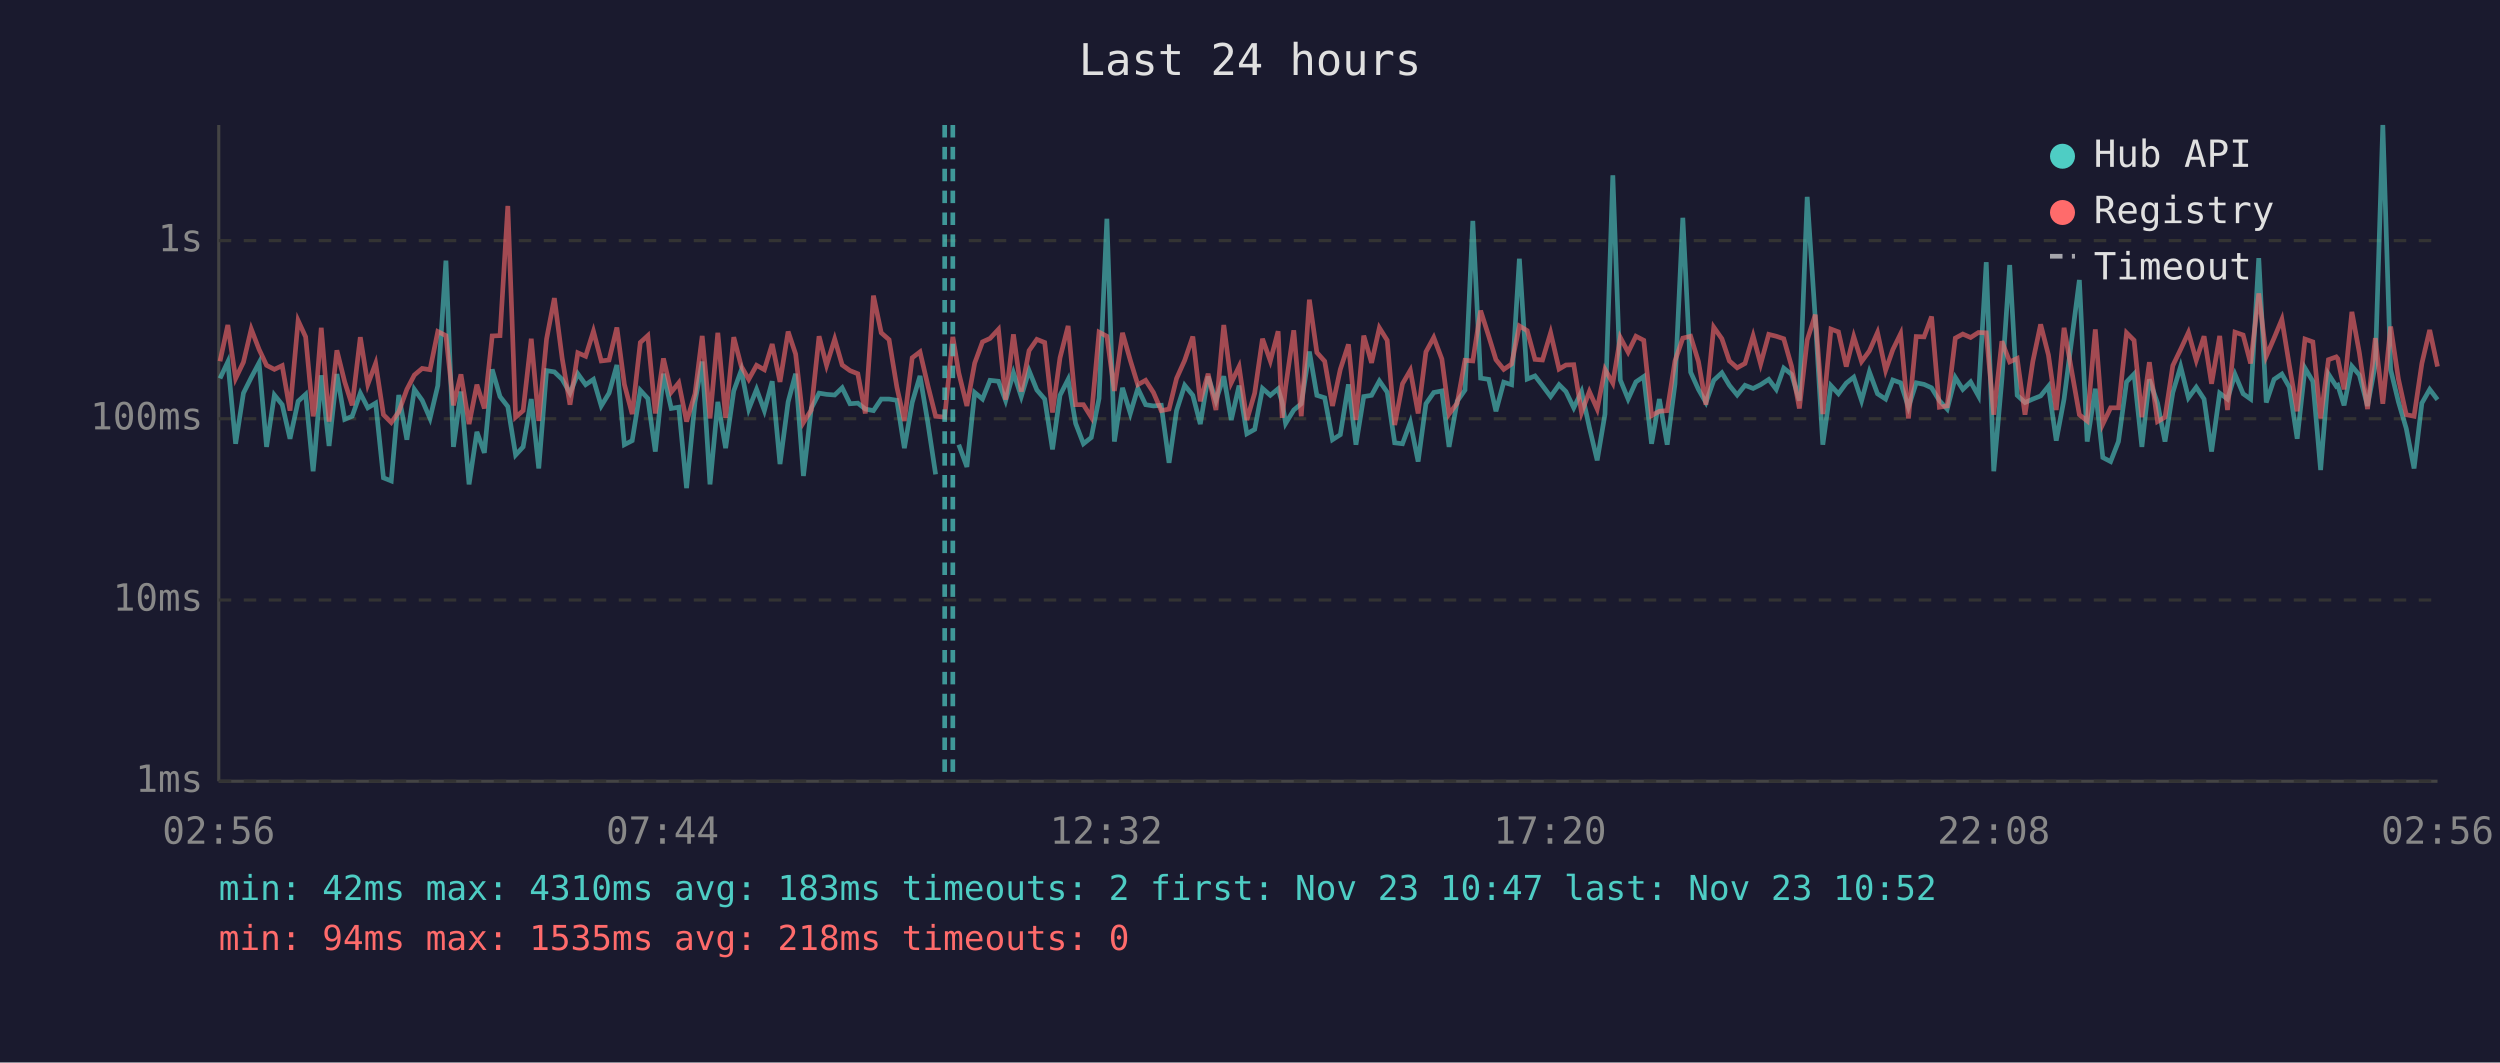
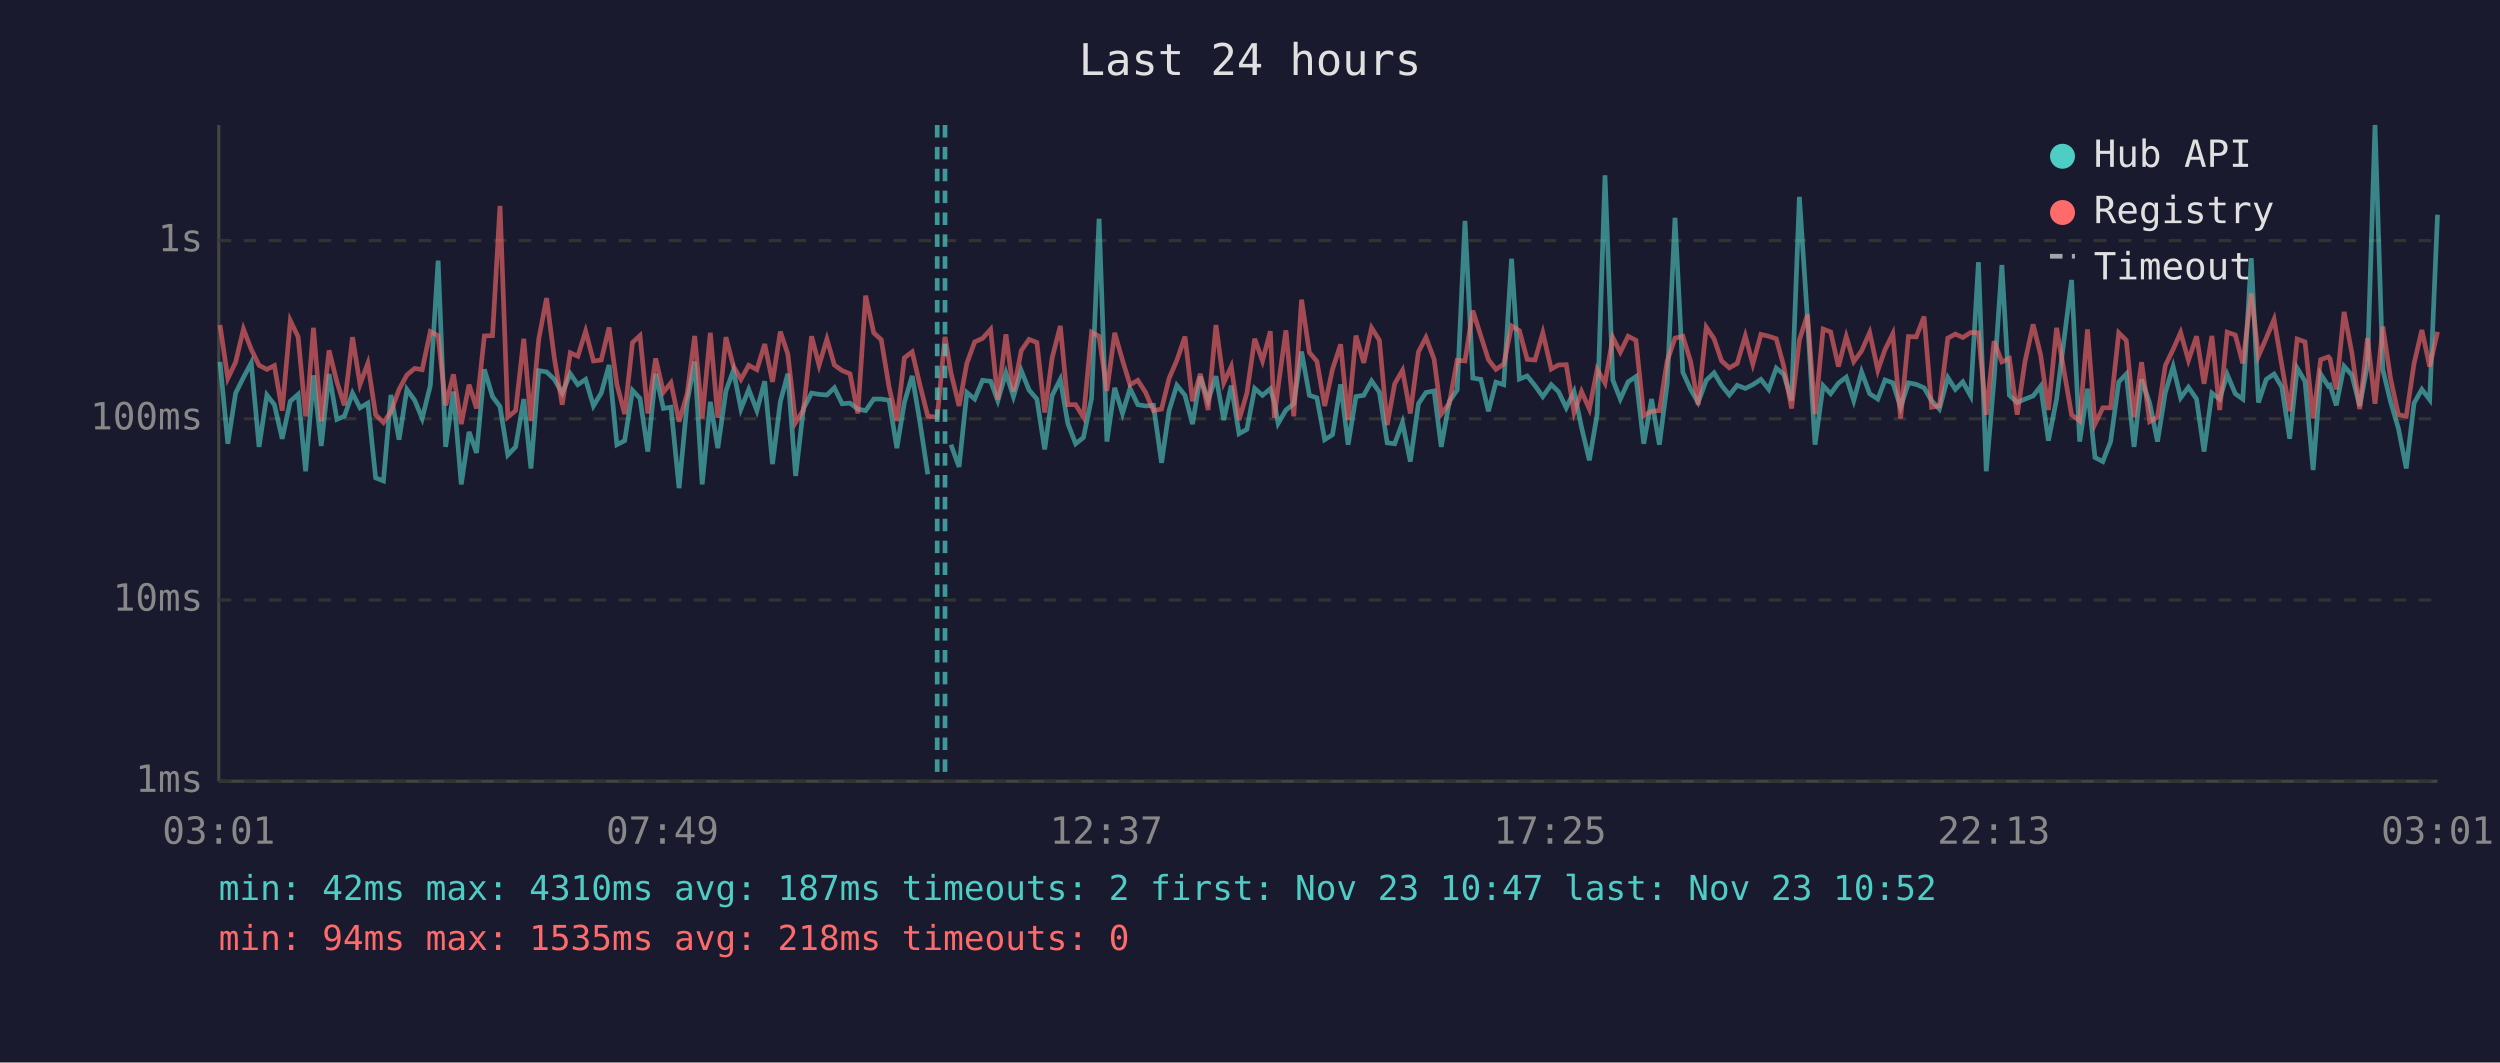
<svg xmlns="http://www.w3.org/2000/svg" viewBox="0 0 800 340" font-family="monospace" font-size="12">
  <rect width="800" height="340" fill="#1a1a2e" />
  <text x="400" y="24" fill="#e0e0e0" font-size="14" text-anchor="middle">Last 24 hours</text>
  <line x1="70" y1="40" x2="70" y2="250" stroke="#444" stroke-width="1" />
  <line x1="70" y1="250" x2="780" y2="250" stroke="#444" stroke-width="1" />
  <line x1="70" y1="250" x2="780" y2="250" stroke="#333" stroke-width="1" stroke-dasharray="4" />
  <text x="65" y="250" fill="#888" text-anchor="end" dominant-baseline="middle">1ms</text>
  <line x1="70" y1="192" x2="780" y2="192" stroke="#333" stroke-width="1" stroke-dasharray="4" />
  <text x="65" y="192" fill="#888" text-anchor="end" dominant-baseline="middle">10ms</text>
  <line x1="70" y1="134" x2="780" y2="134" stroke="#333" stroke-width="1" stroke-dasharray="4" />
  <text x="65" y="134" fill="#888" text-anchor="end" dominant-baseline="middle">100ms</text>
  <line x1="70" y1="77" x2="780" y2="77" stroke="#333" stroke-width="1" stroke-dasharray="4" />
  <text x="65" y="77" fill="#888" text-anchor="end" dominant-baseline="middle">1s</text>
-   <text x="70" y="270" fill="#888" text-anchor="middle">02:56</text>
-   <text x="212" y="270" fill="#888" text-anchor="middle">07:44</text>
-   <text x="354" y="270" fill="#888" text-anchor="middle">12:32</text>
-   <text x="496" y="270" fill="#888" text-anchor="middle">17:20</text>
-   <text x="638" y="270" fill="#888" text-anchor="middle">22:08</text>
-   <text x="780" y="270" fill="#888" text-anchor="middle">02:56</text>
-   <polyline points="70.4,121.1 72.9,115.8 75.4,142.0 77.9,125.8 80.4,120.8 82.9,116.1 85.3,143.0 87.8,126.4 90.3,129.5 92.8,140.4 95.4,128.4 97.8,126.2 100.2,150.8 100.8,144.5 102.8,120.1 105.3,142.7 107.8,119.7 110.3,134.2 112.7,133.2 115.3,125.8 117.7,130.5 120.2,129.0 122.7,152.9 125.2,153.9 127.6,126.4 130.2,140.7 132.6,124.6 135.1,128.1 137.6,133.9 140.1,123.4 142.7,83.4 145.1,143.0 147.5,125.3 150.1,155.0 152.6,138.2 155.0,144.9 157.5,118.2 160.0,126.9 162.5,130.1 165.0,145.6 167.4,143.0 170.0,127.7 172.4,149.9 174.9,118.6 177.4,119.0 179.9,121.4 182.4,125.8 184.9,119.6 187.4,123.1 189.9,121.4 192.4,129.9 194.9,125.8 197.4,116.8 199.8,142.3 202.3,141.0 204.9,124.9 207.3,127.5 209.7,144.5 212.3,119.6 214.8,130.7 217.2,130.3 219.7,156.2 222.4,128.6 224.7,115.7 227.2,155.0 229.7,128.6 232.2,143.4 234.8,125.1 237.2,118.5 239.6,130.9 242.1,124.6 244.6,131.4 247.1,122.0 249.6,148.5 252.2,128.6 254.6,119.6 257.1,152.3 259.6,130.7 262.1,125.8 264.5,126.2 267.1,126.4 269.5,124.1 272.0,129.2 274.5,129.0 276.9,130.9 279.5,131.4 282.0,127.7 284.5,127.7 287.0,128.1 289.4,143.4 291.9,128.8 294.4,120.3 296.9,135.2 299.4,151.8" fill="none" stroke="#4ecdc4" stroke-width="1.5" opacity="0.6" />
-   <polyline points="306.8,142.3 309.4,149.4 311.9,125.6 314.4,127.7 316.8,121.7 319.5,122.0 321.8,128.2 324.3,119.3 326.8,126.9 329.3,118.6 331.8,124.8 334.3,127.7 336.8,143.8 339.2,126.5 341.8,121.4 344.2,135.5 346.7,142.0 349.2,140.0 351.7,127.5 354.2,70.0 356.6,141.3 359.2,124.1 361.7,132.3 364.1,124.3 366.6,129.5 369.1,129.9 371.6,129.7 374.1,148.1 376.5,131.4 379.1,123.3 381.7,126.5 384.1,135.7 386.6,120.5 389.1,128.2 391.6,120.4 394.0,134.4 396.5,123.4 399.0,138.8 401.5,137.4 404.0,124.3 406.5,126.5 409.0,124.4 410.3,128.8 411.4,135.5 414.0,131.2 416.4,129.2 419.0,112.5 421.4,126.5 423.9,127.3 426.4,140.7 428.9,139.1 431.5,123.0 433.9,142.3 436.4,126.9 438.9,126.5 441.4,121.9 443.9,125.5 446.3,141.7 448.8,142.0 451.3,135.2 453.8,147.7 456.3,129.2 458.8,125.6 461.4,125.1 463.7,143.0 466.3,128.4 468.8,124.8 471.3,70.7 473.8,121.0 476.4,121.4 478.7,131.6 481.2,122.3 483.7,123.1 486.2,82.8 488.7,121.3 491.2,120.3 493.6,123.4 496.2,126.9 498.9,123.1 501.1,125.3 503.6,130.5 506.1,125.3 508.6,136.8 511.1,147.3 513.6,132.5 516.1,56.1 518.5,121.6 521.0,127.7 523.5,122.2 526.0,120.5 528.5,142.0 531.0,127.7 533.5,142.3 536.0,122.8 538.5,69.7 541.0,119.1 543.5,124.6 545.9,128.8 548.4,121.7 551.0,119.3 553.4,123.3 555.9,126.4 558.4,123.3 561.0,124.3 563.4,123.1 566.0,121.4 568.4,124.6 570.8,117.8 573.3,119.8 575.8,128.2 578.3,63.0 580.9,102.2 583.3,142.3 585.9,123.4 588.3,126.0 590.8,122.6 593.2,120.7 595.7,128.2 598.2,119.0 600.8,126.0 603.4,127.7 605.7,121.6 608.2,122.5 610.7,130.3 613.2,122.5 615.7,123.0 618.1,124.1 620.6,128.2 623.1,130.9 625.7,120.8 628.1,124.6 630.6,122.2 633.1,126.7 635.6,83.9 638.0,150.8 640.6,121.4 643.1,84.8 645.5,126.5 648.0,128.8 650.5,127.7 653.0,126.7 655.5,123.6 658.0,141.0 660.5,127.7 665.4,89.6 667.9,141.3 670.5,124.4 672.9,146.4 675.4,147.7 677.9,141.3 680.5,122.2 682.9,119.7 685.4,143.0 687.8,121.4 690.4,129.0 692.8,141.3 695.3,125.6 697.8,117.3 700.3,127.3 702.8,123.9 705.3,127.7 707.7,144.5 710.3,125.8 712.8,127.7 715.2,119.8 717.8,126.0 720.2,127.7 722.8,82.6 725.2,128.8 727.7,121.4 730.2,119.7 732.6,123.9 735.1,140.4 737.6,117.8 740.1,122.0 742.6,150.4 745.1,119.7 747.6,123.6 748.1,123.3 750.1,129.7 752.6,117.2 755.0,120.0 757.6,129.9 760.1,116.7 762.5,40.0 765.0,118.3 767.5,128.6 770.0,137.1 772.5,149.9 775.0,129.0 777.5,124.6 780.0,127.9" fill="none" stroke="#4ecdc4" stroke-width="1.5" opacity="0.6" />
-   <polyline points="70.4,115.6 72.9,104.0 75.4,121.1 77.9,115.9 80.4,105.3 82.9,111.8 85.3,116.9 87.8,118.2 90.3,117.0 92.8,131.4 95.4,102.6 97.8,107.8 100.2,133.2 100.8,130.3 102.8,104.9 105.3,134.9 107.8,112.1 110.3,122.2 112.7,129.7 115.3,107.9 117.7,123.0 120.2,116.3 122.7,132.7 125.2,135.2 127.6,131.8 130.2,124.6 132.6,120.0 135.1,117.9 137.6,118.3 140.1,106.1 142.7,107.4 145.1,129.7 147.5,119.8 150.1,135.7 152.6,123.1 155.0,130.7 157.5,107.5 160.0,107.4 162.5,65.9 165.0,133.5 167.4,131.4 170.0,108.4 172.4,134.7 174.9,108.5 177.4,95.4 179.9,114.7 182.4,129.5 184.9,112.9 187.4,114.0 189.9,106.0 192.4,115.5 194.9,115.2 197.4,104.8 199.8,123.0 202.3,132.5 204.9,109.6 207.3,107.4 209.7,132.3 212.3,114.7 214.8,125.5 217.2,122.5 219.7,134.9 222.4,126.0 224.7,107.5 227.2,133.9 229.7,106.5 232.2,133.7 234.8,107.9 237.2,117.2 239.6,121.4 242.1,116.9 244.6,118.3 247.1,110.1 249.6,122.2 252.2,106.1 254.6,113.3 257.1,135.2 259.6,131.2 262.1,107.6 264.5,116.9 267.1,108.5 269.5,116.8 272.0,118.6 274.5,119.6 276.9,132.3 279.5,94.6 282.0,106.5 284.5,108.7 287.0,123.9 289.4,134.7 291.9,114.5 294.4,112.6 296.9,123.3 299.4,133.2 302.3,133.5 304.9,107.8 306.8,119.3 309.4,129.9 311.9,116.2 314.4,109.4 316.8,108.3 319.5,105.4 321.8,127.9 324.3,107.0 326.8,125.3 329.3,112.2 331.8,108.6 334.3,109.6 336.8,132.0 339.2,114.5 341.8,104.3 344.2,129.5 346.7,129.5 349.2,133.5 351.7,106.3 354.2,107.6 356.6,125.1 359.2,106.5 361.7,115.3 364.1,123.1 366.6,121.7 369.1,125.6 371.6,131.4 374.1,130.9 376.5,121.1 379.1,115.3 381.7,107.7 384.1,128.4 386.6,119.6 389.1,131.2 391.6,104.0 394.0,122.5 396.5,117.3 399.0,134.4 401.5,125.8 404.0,108.4 406.5,115.5 409.0,106.0 410.3,133.7 411.4,123.8 414.0,105.7 416.4,133.2 419.0,95.9 421.4,112.8 423.9,115.6 426.4,129.9 428.9,118.2 431.5,110.2 433.9,134.4 436.4,107.4 438.9,116.1 441.4,104.9 443.9,108.9 446.3,136.0 448.8,122.8 451.3,118.5 453.8,132.3 456.3,112.6 458.8,108.0 461.4,114.9 463.7,132.5 466.3,129.0 468.8,115.3 471.3,115.5 473.8,99.4 476.4,107.6 478.7,115.1 481.2,118.2 483.7,116.5 486.2,104.3 488.7,105.8 491.2,115.0 493.6,115.2 496.2,106.5 498.9,118.1 501.1,116.8 503.6,116.7 506.1,132.0 508.6,125.3 511.1,130.9 513.6,118.2 516.1,122.6 518.5,108.0 521.0,112.7 523.5,107.6 526.0,108.9 528.5,133.0 531.0,131.6 533.5,131.4 536.0,115.5 538.5,108.2 541.0,107.6 543.5,115.7 545.9,129.5 548.4,104.7 551.0,108.4 553.4,115.5 555.9,117.7 558.4,116.3 561.0,107.5 563.4,116.5 566.0,107.0 568.4,107.6 570.8,108.4 573.3,117.2 575.8,130.7 578.3,108.8 580.9,100.7 583.3,132.5 585.9,105.3 588.3,106.2 590.8,117.3 593.2,107.7 595.7,115.7 598.2,112.3 600.8,106.4 603.4,118.5 605.7,111.9 608.2,106.8 610.7,133.9 613.2,107.7 615.7,107.8 618.1,101.3 620.6,130.3 623.1,129.9 625.7,108.2 628.1,106.9 630.6,108.0 633.1,106.4 635.6,106.5 638.0,132.7 640.6,109.2 643.1,115.8 645.5,114.7 648.0,132.7 650.5,115.7 653.0,103.8 655.5,113.6 658.0,131.2 660.5,104.9 665.4,132.7 667.9,134.7 670.5,105.4 672.9,135.7 675.4,130.5 677.9,130.5 680.5,106.5 682.9,108.9 685.4,133.5 687.8,115.9 690.4,134.9 692.8,133.5 695.3,117.0 697.8,111.8 700.3,106.4 702.8,115.3 705.3,107.6 707.7,122.8 710.3,107.5 712.8,131.2 715.2,106.3 717.8,107.2 720.2,116.3 722.8,93.9 725.2,114.0 727.7,108.2 730.2,102.2 732.6,117.0 735.1,131.6 737.6,108.5 740.1,109.4 742.6,133.9 745.1,115.1 747.6,114.2 748.1,114.8 750.1,124.6 752.6,99.8 755.0,112.9 757.6,130.9 760.1,108.2 762.5,129.2 765.0,104.5 767.5,121.3 770.0,132.7 772.5,133.2 775.0,116.3 777.5,105.6 780.0,117.3" fill="none" stroke="#ff6b6b" stroke-width="1.5" opacity="0.6" />
-   <line x1="302.3" y1="40" x2="302.3" y2="250" stroke="#4ecdc4" stroke-width="1.5" stroke-dasharray="4,3" opacity="0.7" />
-   <line x1="304.9" y1="40" x2="304.9" y2="250" stroke="#4ecdc4" stroke-width="1.5" stroke-dasharray="4,3" opacity="0.7" />
+   <text x="70" y="270" fill="#888" text-anchor="middle">03:01</text>
+   <text x="212" y="270" fill="#888" text-anchor="middle">07:49</text>
+   <text x="354" y="270" fill="#888" text-anchor="middle">12:37</text>
+   <text x="496" y="270" fill="#888" text-anchor="middle">17:25</text>
+   <text x="638" y="270" fill="#888" text-anchor="middle">22:13</text>
+   <text x="780" y="270" fill="#888" text-anchor="middle">03:01</text>
+   <polyline points="70.4,115.8 72.9,142.0 75.4,125.8 77.9,120.8 80.4,116.1 82.9,143.0 85.4,126.4 87.8,129.5 90.3,140.4 92.9,128.4 95.4,126.2 97.8,150.8 98.3,144.5 100.3,120.1 102.8,142.7 105.3,119.7 107.8,134.2 110.2,133.2 112.8,125.8 115.2,130.5 117.7,129.0 120.2,152.9 122.7,153.9 125.1,126.4 127.7,140.7 130.2,124.6 132.7,128.1 135.1,133.9 137.7,123.4 140.2,83.4 142.6,143.0 145.1,125.3 147.6,155.0 150.1,138.2 152.5,144.9 155.0,118.2 157.6,126.9 160.0,130.1 162.5,145.6 165.0,143.0 167.6,127.7 169.9,149.9 172.4,118.6 174.9,119.0 177.4,121.4 179.9,125.8 182.5,119.6 184.9,123.1 187.4,121.4 189.9,129.9 192.4,125.8 194.9,116.8 197.4,142.3 199.9,141.0 202.4,124.9 204.8,127.5 207.3,144.5 209.8,119.6 212.3,130.7 214.7,130.3 217.3,156.2 219.9,128.6 222.3,115.7 224.7,155.0 227.3,128.6 229.7,143.4 232.3,125.1 234.7,118.5 237.1,130.9 239.6,124.6 242.2,131.4 244.7,122.0 247.2,148.5 249.7,128.6 252.1,119.6 254.6,152.3 257.1,130.7 259.7,125.8 262.1,126.2 264.6,126.4 267.0,124.1 269.5,129.2 272.0,129.0 274.5,130.9 277.0,131.4 279.6,127.7 282.0,127.7 284.5,128.1 287.0,143.4 289.4,128.8 291.9,120.3 294.4,135.2 296.9,151.8" fill="none" stroke="#4ecdc4" stroke-width="1.5" opacity="0.6" />
+   <polyline points="304.3,142.3 306.9,149.4 309.4,125.6 311.9,127.7 314.4,121.7 317.0,122.0 319.3,128.2 321.9,119.3 324.3,126.9 326.8,118.6 329.3,124.8 331.8,127.7 334.3,143.8 336.7,126.5 339.3,121.4 341.7,135.5 344.2,142.0 346.7,140.0 349.3,127.5 351.7,70.0 354.2,141.3 356.7,124.1 359.2,132.3 361.6,124.3 364.1,129.5 366.6,129.9 369.1,129.7 371.7,148.1 374.1,131.4 376.6,123.3 379.2,126.5 381.6,135.7 384.1,120.5 386.6,128.2 389.1,120.4 391.6,134.4 394.0,123.4 396.5,138.8 399.0,137.4 401.5,124.3 404.0,126.5 406.5,124.4 407.8,128.8 409.0,135.5 411.5,131.2 414.0,129.2 416.5,112.5 419.0,126.5 421.4,127.3 423.9,140.7 426.4,139.1 429.0,123.0 431.4,142.3 433.9,126.9 436.4,126.5 438.9,121.9 441.4,125.5 443.9,141.7 446.3,142.0 448.8,135.2 451.3,147.7 453.9,129.2 456.3,125.6 458.9,125.1 461.2,143.0 463.8,128.4 466.3,124.8 468.8,70.7 471.3,121.0 473.9,121.4 476.3,131.6 478.7,122.3 481.2,123.1 483.7,82.8 486.2,121.3 488.7,120.3 491.2,123.4 493.7,126.9 496.4,123.1 498.7,125.3 501.2,130.5 503.7,125.3 506.1,136.8 508.6,147.3 511.1,132.5 513.6,56.1 516.1,121.6 518.5,127.7 521.0,122.2 523.5,120.5 526.0,142.0 528.5,127.7 531.0,142.3 533.5,122.8 536.0,69.7 538.5,119.1 541.0,124.6 543.4,128.8 546.0,121.7 548.5,119.3 550.9,123.3 553.4,126.4 555.9,123.3 558.5,124.3 560.9,123.1 563.5,121.4 566.0,124.6 568.4,117.8 570.8,119.8 573.3,128.2 575.8,63.0 578.4,102.2 580.8,142.3 583.4,123.4 585.8,126.0 588.3,122.6 590.8,120.7 593.2,128.2 595.7,119.0 598.3,126.0 600.9,127.7 603.2,121.6 605.7,122.5 608.2,130.3 610.7,122.5 613.2,123.0 615.7,124.1 618.1,128.2 620.6,130.9 623.3,120.8 625.7,124.6 628.1,122.2 630.6,126.7 633.1,83.9 635.6,150.8 638.1,121.4 640.6,84.8 643.0,126.5 645.5,128.8 648.0,127.7 650.6,126.7 653.0,123.6 655.5,141.0 658.1,127.7 662.9,89.6 665.5,141.3 668.0,124.4 670.4,146.4 672.9,147.7 675.4,141.3 678.0,122.2 680.4,119.7 682.9,143.0 685.3,121.4 687.9,129.0 690.4,141.3 692.9,125.6 695.4,117.3 697.8,127.3 700.3,123.9 702.9,127.7 705.3,144.5 707.8,125.8 710.3,127.7 712.7,119.8 715.3,126.0 717.7,127.7 720.4,82.6 722.7,128.8 725.2,121.4 727.7,119.7 730.2,123.9 732.7,140.4 735.1,117.8 737.6,122.0 740.2,150.4 742.6,119.7 745.1,123.6 745.6,123.3 747.6,129.7 750.1,117.2 752.6,120.0 755.1,129.9 757.6,116.7 760.0,40.0 762.5,118.3 765.0,128.6 767.5,137.1 770.0,149.9 772.5,129.0 775.0,124.6 777.5,127.9 780.0,68.7" fill="none" stroke="#4ecdc4" stroke-width="1.5" opacity="0.6" />
+   <polyline points="70.4,104.0 72.9,121.1 75.4,115.9 77.9,105.3 80.4,111.8 82.9,116.9 85.4,118.2 87.8,117.0 90.3,131.4 92.9,102.6 95.4,107.8 97.8,133.2 98.3,130.3 100.3,104.9 102.8,134.9 105.3,112.1 107.8,122.2 110.2,129.7 112.8,107.9 115.2,123.0 117.7,116.3 120.2,132.7 122.7,135.2 125.1,131.8 127.7,124.6 130.2,120.0 132.7,117.9 135.1,118.3 137.7,106.1 140.2,107.4 142.6,129.7 145.1,119.8 147.6,135.7 150.1,123.1 152.5,130.7 155.0,107.5 157.6,107.4 160.0,65.9 162.5,133.5 165.0,131.4 167.6,108.4 169.9,134.7 172.4,108.5 174.9,95.4 177.4,114.7 179.9,129.5 182.5,112.9 184.9,114.0 187.4,106.0 189.9,115.5 192.4,115.2 194.9,104.8 197.4,123.0 199.9,132.5 202.4,109.6 204.8,107.4 207.3,132.3 209.8,114.7 212.3,125.5 214.7,122.5 217.3,134.9 219.9,126.0 222.3,107.5 224.7,133.9 227.3,106.5 229.7,133.7 232.3,107.9 234.7,117.2 237.1,121.4 239.6,116.9 242.2,118.3 244.7,110.1 247.2,122.2 249.7,106.1 252.1,113.3 254.6,135.2 257.1,131.2 259.7,107.6 262.1,116.9 264.6,108.5 267.0,116.8 269.5,118.6 272.0,119.6 274.5,132.3 277.0,94.6 279.6,106.5 282.0,108.7 284.5,123.9 287.0,134.7 289.4,114.5 291.9,112.6 294.4,123.3 296.9,133.2 299.9,133.5 302.4,107.8 304.3,119.3 306.9,129.9 309.4,116.2 311.9,109.4 314.4,108.3 317.0,105.4 319.3,127.9 321.9,107.0 324.3,125.3 326.8,112.2 329.3,108.6 331.8,109.6 334.3,132.0 336.7,114.5 339.3,104.3 341.7,129.5 344.2,129.5 346.7,133.5 349.3,106.3 351.7,107.6 354.2,125.1 356.7,106.5 359.2,115.3 361.6,123.1 364.1,121.7 366.6,125.6 369.1,131.4 371.7,130.9 374.1,121.1 376.6,115.3 379.2,107.7 381.6,128.4 384.1,119.6 386.6,131.2 389.1,104.0 391.6,122.5 394.0,117.3 396.5,134.4 399.0,125.8 401.5,108.4 404.0,115.5 406.5,106.0 407.8,133.7 409.0,123.8 411.5,105.7 414.0,133.2 416.5,95.9 419.0,112.8 421.4,115.6 423.9,129.9 426.4,118.2 429.0,110.2 431.4,134.4 433.9,107.4 436.4,116.1 438.9,104.9 441.4,108.9 443.9,136.0 446.3,122.8 448.8,118.5 451.3,132.3 453.9,112.6 456.3,108.0 458.9,114.9 461.2,132.5 463.8,129.0 466.3,115.3 468.8,115.5 471.3,99.4 473.9,107.6 476.3,115.1 478.7,118.2 481.2,116.5 483.7,104.3 486.2,105.8 488.7,115.0 491.2,115.2 493.7,106.5 496.4,118.1 498.7,116.8 501.2,116.7 503.7,132.0 506.1,125.3 508.6,130.9 511.1,118.2 513.6,122.6 516.1,108.0 518.5,112.7 521.0,107.6 523.5,108.9 526.0,133.0 528.5,131.6 531.0,131.4 533.5,115.5 536.0,108.2 538.5,107.6 541.0,115.7 543.4,129.5 546.0,104.7 548.5,108.4 550.9,115.5 553.4,117.7 555.9,116.3 558.5,107.5 560.9,116.5 563.5,107.0 566.0,107.6 568.4,108.4 570.8,117.2 573.3,130.7 575.8,108.8 578.4,100.7 580.8,132.5 583.4,105.3 585.8,106.2 588.3,117.3 590.8,107.7 593.2,115.7 595.7,112.3 598.3,106.4 600.9,118.5 603.2,111.9 605.7,106.8 608.2,133.9 610.7,107.7 613.2,107.8 615.7,101.3 618.1,130.3 620.6,129.9 623.3,108.2 625.7,106.9 628.1,108.0 630.6,106.4 633.1,106.5 635.6,132.7 638.1,109.2 640.6,115.8 643.0,114.7 645.5,132.7 648.0,115.7 650.6,103.8 653.0,113.6 655.5,131.2 658.1,104.9 662.9,132.7 665.5,134.7 668.0,105.4 670.4,135.7 672.9,130.5 675.4,130.5 678.0,106.5 680.4,108.9 682.9,133.5 685.3,115.9 687.9,134.9 690.4,133.5 692.9,117.0 695.4,111.8 697.8,106.4 700.3,115.3 702.9,107.6 705.3,122.8 707.8,107.5 710.3,131.2 712.7,106.3 715.3,107.2 717.7,116.3 720.4,93.9 722.7,114.0 725.2,108.2 727.7,102.2 730.2,117.0 732.7,131.6 735.1,108.5 737.6,109.4 740.2,133.9 742.6,115.1 745.1,114.2 745.6,114.8 747.6,124.6 750.1,99.8 752.6,112.9 755.1,130.9 757.6,108.2 760.0,129.2 762.5,104.5 765.0,121.3 767.5,132.7 770.0,133.2 772.5,116.3 775.0,105.6 777.5,117.3 780.0,106.2" fill="none" stroke="#ff6b6b" stroke-width="1.5" opacity="0.6" />
+   <line x1="299.9" y1="40" x2="299.9" y2="250" stroke="#4ecdc4" stroke-width="1.5" stroke-dasharray="4,3" opacity="0.7" />
+   <line x1="302.4" y1="40" x2="302.4" y2="250" stroke="#4ecdc4" stroke-width="1.5" stroke-dasharray="4,3" opacity="0.7" />
  <circle cx="660" cy="50" r="4" fill="#4ecdc4" />
  <text x="670" y="50" fill="#e0e0e0" dominant-baseline="middle">Hub API</text>
  <circle cx="660" cy="68" r="4" fill="#ff6b6b" />
  <text x="670" y="68" fill="#e0e0e0" dominant-baseline="middle">Registry</text>
  <line x1="656" y1="82" x2="664" y2="82" stroke="#e0e0e0" stroke-width="1.5" stroke-dasharray="4,3" opacity="0.7" />
  <text x="670" y="86" fill="#e0e0e0" dominant-baseline="middle">Timeout</text>
-   <text x="70" y="288" fill="#4ecdc4" font-size="11">min: 42ms  max: 4310ms  avg: 183ms  timeouts: 2  first: Nov 23 10:47  last: Nov 23 10:52</text>
+   <text x="70" y="288" fill="#4ecdc4" font-size="11">min: 42ms  max: 4310ms  avg: 187ms  timeouts: 2  first: Nov 23 10:47  last: Nov 23 10:52</text>
  <text x="70" y="304" fill="#ff6b6b" font-size="11">min: 94ms  max: 1535ms  avg: 218ms  timeouts: 0</text>
</svg>
